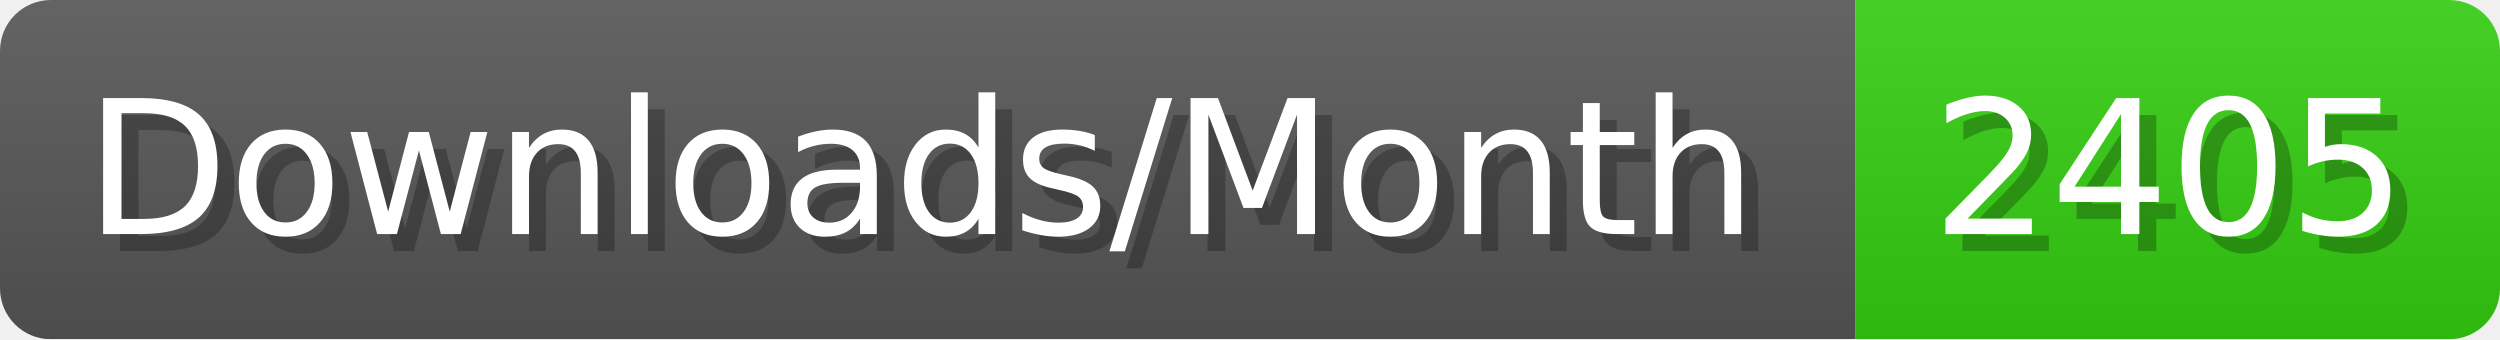
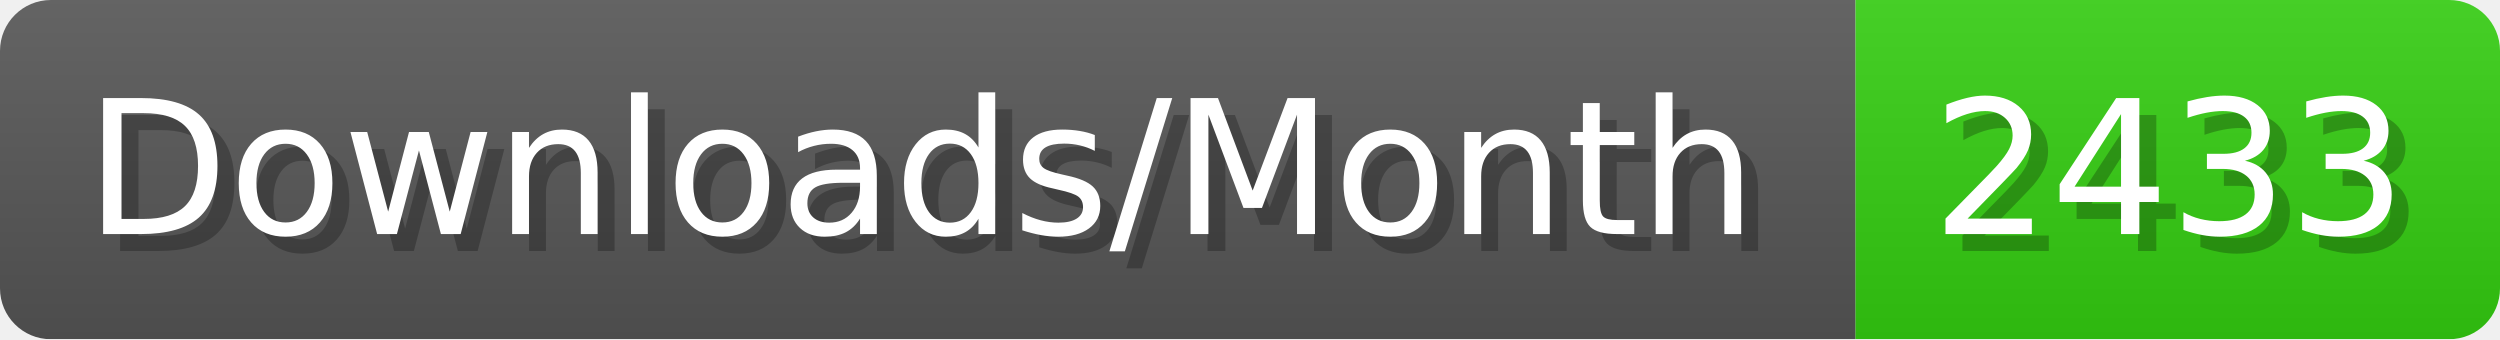
- <svg xmlns="http://www.w3.org/2000/svg" width="147.4" height="20" viewBox="0 0 1474 200" role="img" aria-label="Downloads/Month: 2405">
+ <svg xmlns="http://www.w3.org/2000/svg" width="147.4" height="20" viewBox="0 0 1474 200" role="img" aria-label="Downloads/Month: 2433">
  <linearGradient id="YlXUI" x2="0" y2="100%">
    <stop offset="0" stop-opacity=".1" stop-color="#EEE" />
    <stop offset="1" stop-opacity=".1" />
  </linearGradient>
  <mask id="JHhop">
    <rect width="1474" height="200" rx="30" fill="#FFF" />
  </mask>
  <g mask="url(#JHhop)">
    <rect width="1094" height="200" fill="#555" />
    <rect width="380" height="200" fill="#3C1" x="1094" />
    <rect width="1474" height="200" fill="url(#YlXUI)" />
  </g>
  <g aria-hidden="true" fill="#fff" text-anchor="start" font-family="Verdana,DejaVu Sans,sans-serif" font-size="110">
    <text x="60" y="148" textLength="994" fill="#000" opacity="0.25">Downloads/Month</text>
    <text x="50" y="138" textLength="994">Downloads/Month</text>
-     <text x="1149" y="148" textLength="280" fill="#000" opacity="0.25">2405</text>
-     <text x="1139" y="138" textLength="280">2405</text>
+     <text x="1149" y="148" textLength="280" fill="#000" opacity="0.25">2433</text>
+     <text x="1139" y="138" textLength="280">2433</text>
  </g>
</svg>
